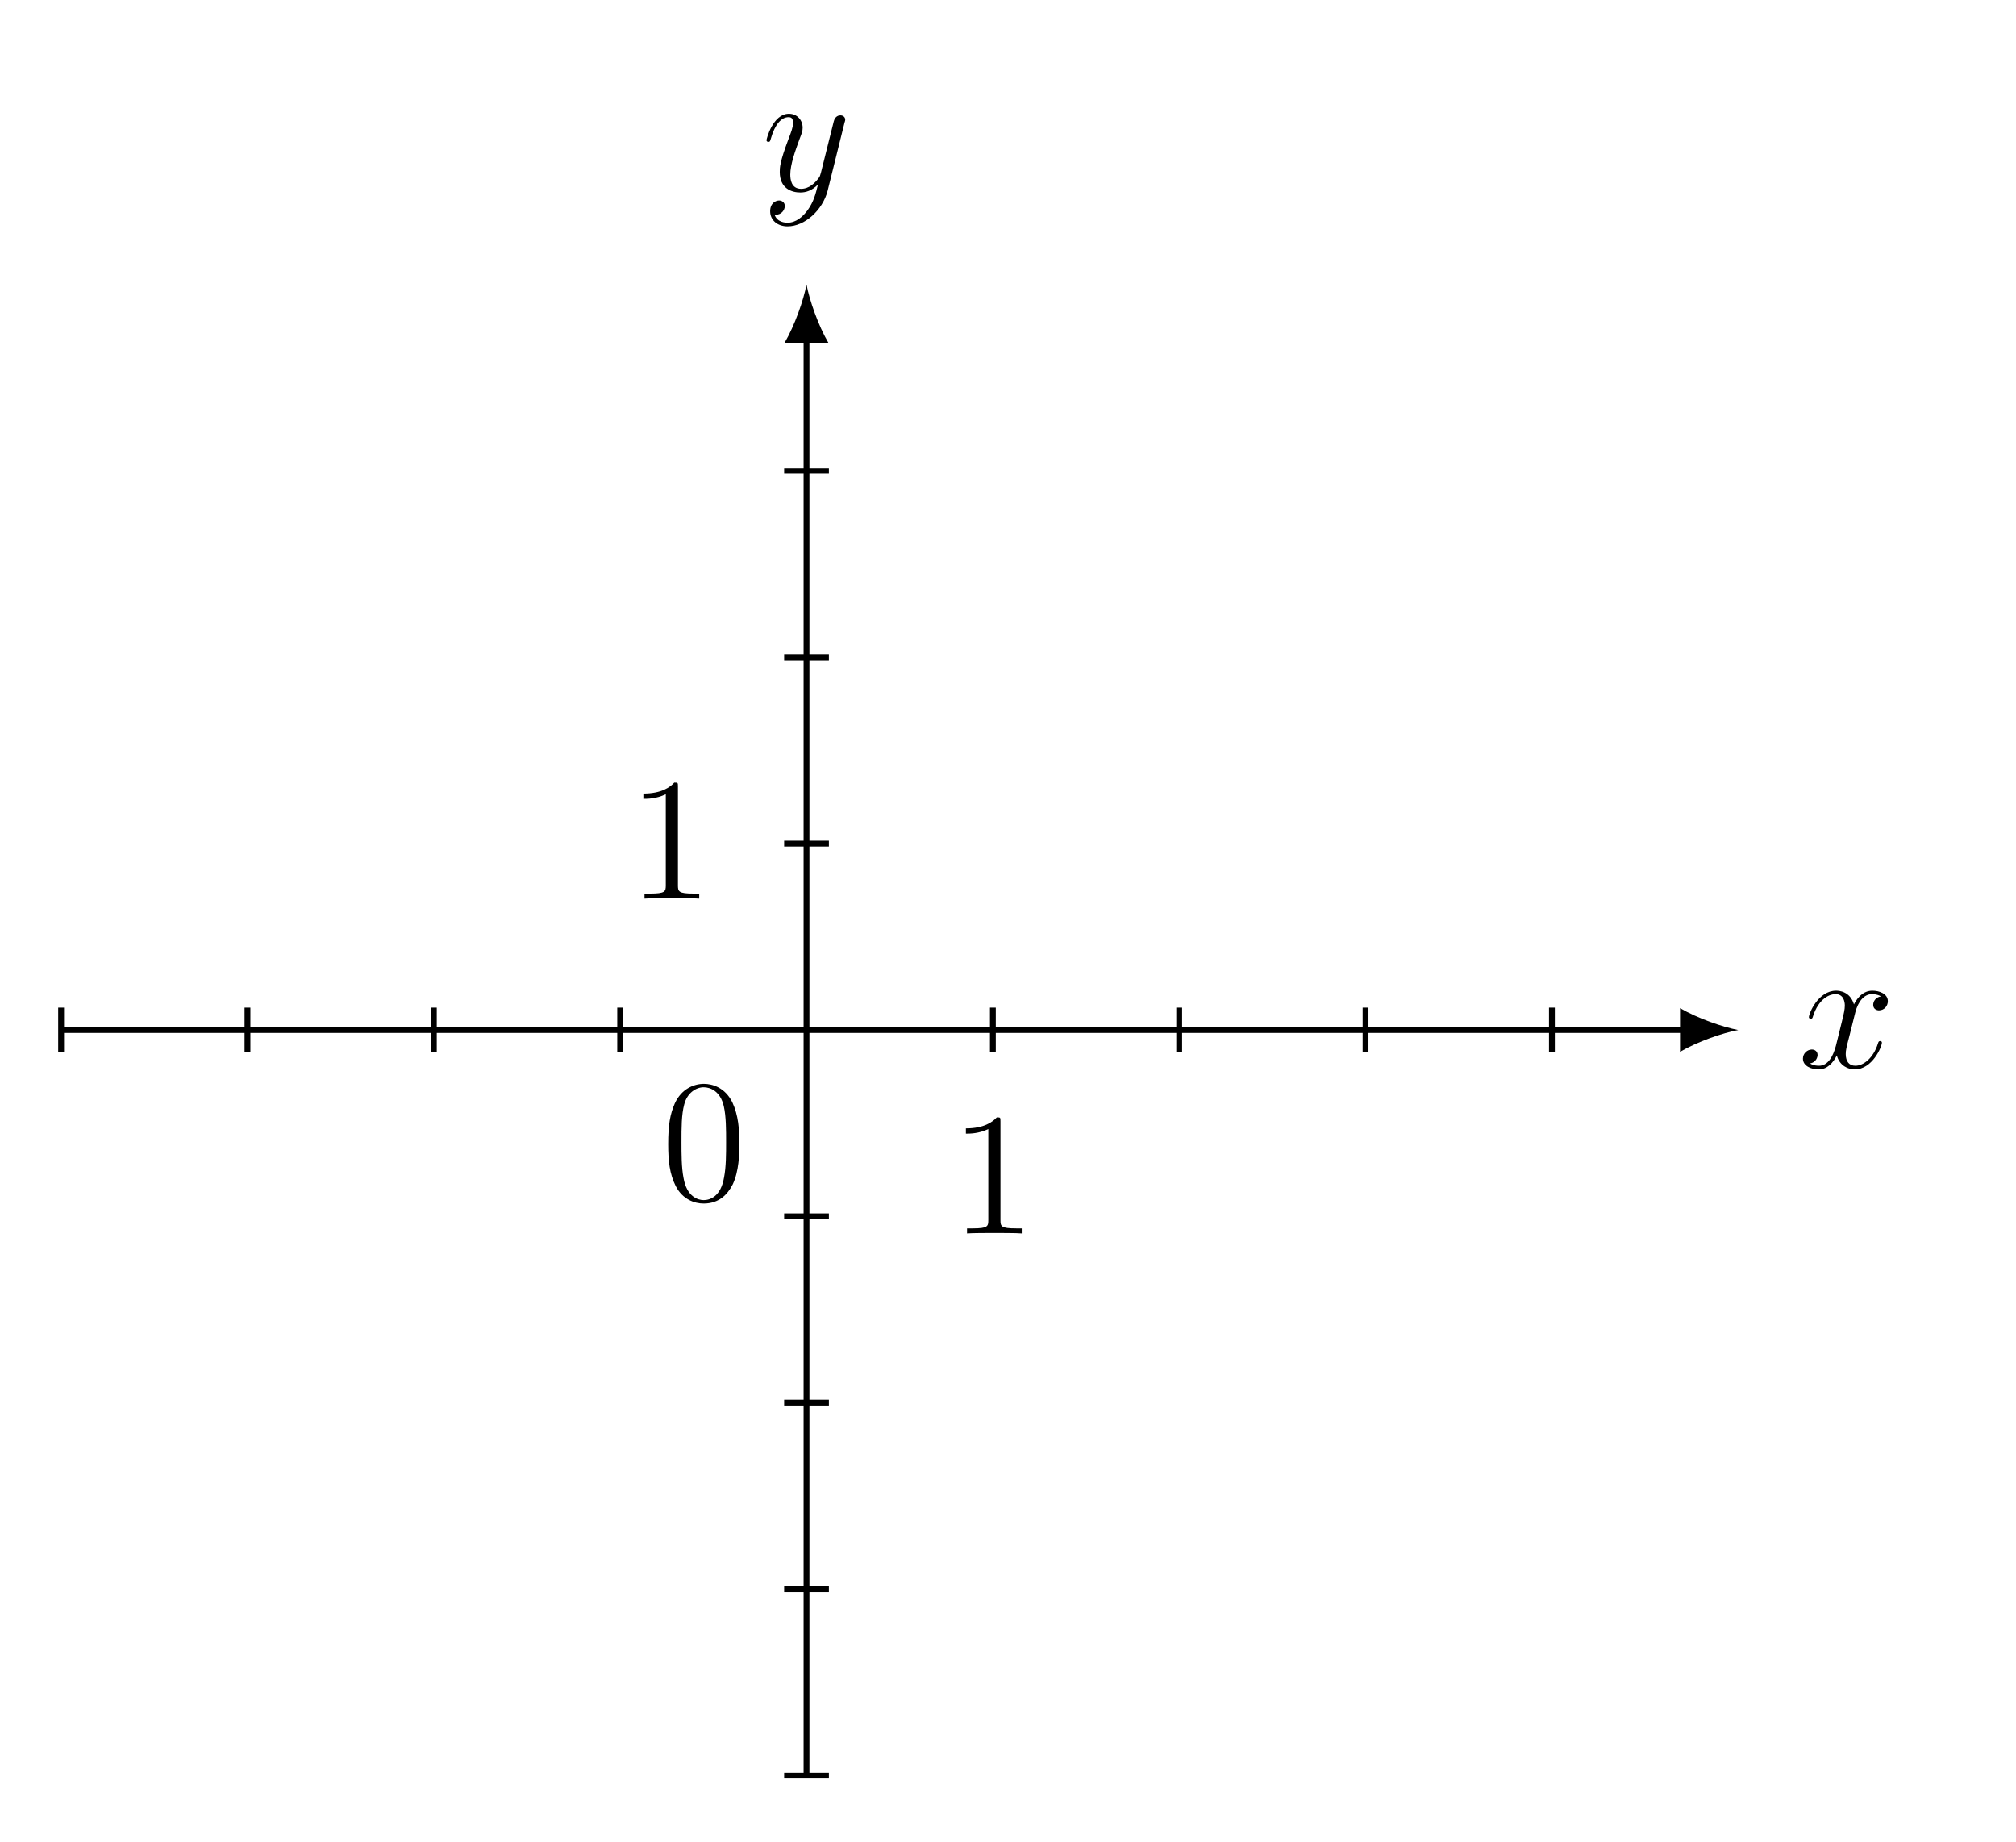
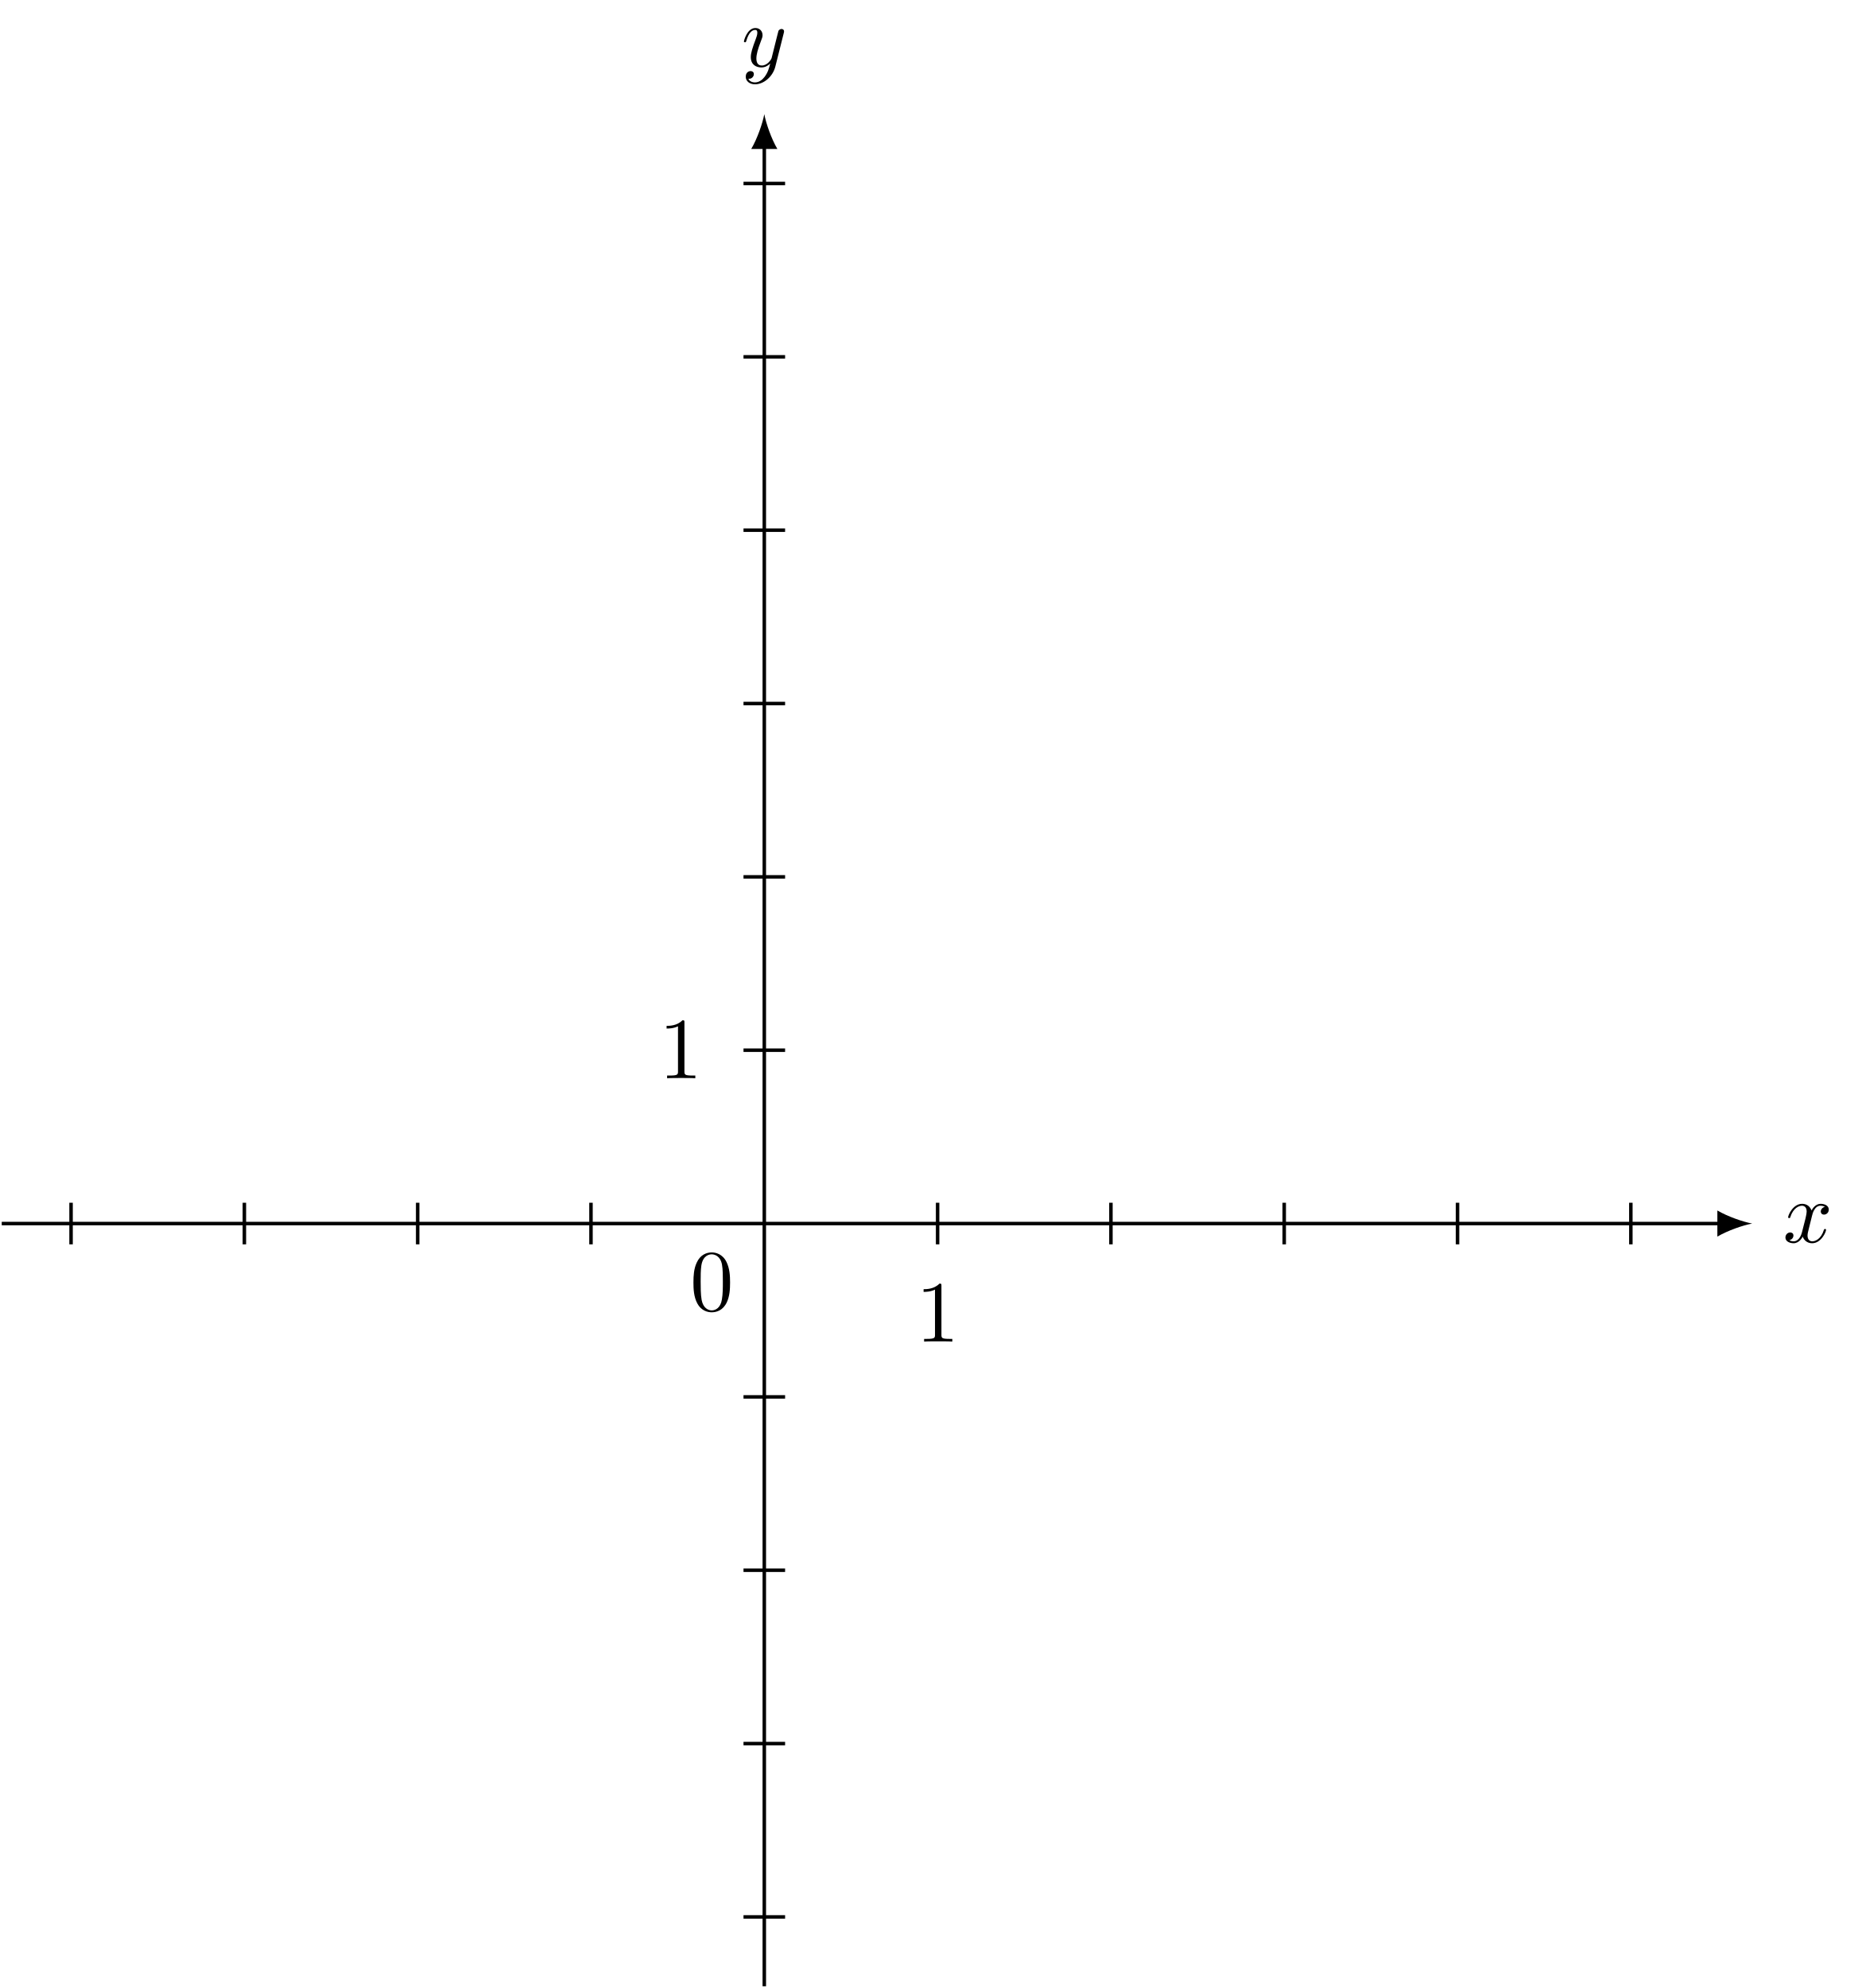
- <svg xmlns="http://www.w3.org/2000/svg" xmlns:xlink="http://www.w3.org/1999/xlink" data-source-hash="2322a0b646ab" width="137.626pt" height="125.69pt" viewBox="0 0 137.626 125.69" version="1.2">
+ <svg xmlns="http://www.w3.org/2000/svg" xmlns:xlink="http://www.w3.org/1999/xlink" version="1.1" width="213.142pt" height="227.564pt" viewBox="-70.007 -70.007 213.142 227.564">
  <defs>
-     <g>
-       <symbol overflow="visible" id="glyph0-0">
-         <path style="stroke:none;" d="" />
-       </symbol>
-       <symbol overflow="visible" id="glyph0-1">
-         <path style="stroke:none;" d="M 5.719 -1.703 C 5.719 -1.766 5.672 -1.812 5.609 -1.812 C 5.5 -1.812 5.484 -1.75 5.453 -1.656 C 5.125 -0.609 4.438 -0.125 3.906 -0.125 C 3.484 -0.125 3.25 -0.422 3.25 -0.922 C 3.25 -1.188 3.297 -1.375 3.5 -2.156 L 3.906 -3.781 C 4.094 -4.5 4.5 -5.016 5.047 -5.016 C 5.047 -5.016 5.406 -5.016 5.656 -4.859 C 5.266 -4.797 5.125 -4.5 5.125 -4.281 C 5.125 -4 5.359 -3.906 5.516 -3.906 C 5.875 -3.906 6.125 -4.203 6.125 -4.531 C 6.125 -5.031 5.562 -5.25 5.062 -5.25 C 4.328 -5.25 3.922 -4.547 3.812 -4.312 C 3.547 -5.203 2.797 -5.25 2.594 -5.25 C 1.375 -5.25 0.734 -3.703 0.734 -3.438 C 0.734 -3.391 0.781 -3.328 0.859 -3.328 C 0.953 -3.328 0.984 -3.391 1 -3.453 C 1.406 -4.766 2.203 -5.016 2.547 -5.016 C 3.094 -5.016 3.188 -4.516 3.188 -4.234 C 3.188 -3.969 3.125 -3.703 2.984 -3.125 L 2.578 -1.484 C 2.391 -0.781 2.047 -0.125 1.422 -0.125 C 1.359 -0.125 1.062 -0.125 0.812 -0.281 C 1.234 -0.359 1.328 -0.719 1.328 -0.859 C 1.328 -1.094 1.156 -1.234 0.938 -1.234 C 0.641 -1.234 0.328 -0.984 0.328 -0.609 C 0.328 -0.109 0.891 0.125 1.406 0.125 C 1.984 0.125 2.391 -0.328 2.641 -0.828 C 2.828 -0.125 3.422 0.125 3.859 0.125 C 5.078 0.125 5.719 -1.438 5.719 -1.703 Z M 5.719 -1.703 " />
-       </symbol>
-       <symbol overflow="visible" id="glyph0-2">
-         <path style="stroke:none;" d="M 5.656 -4.641 C 5.672 -4.703 5.703 -4.766 5.703 -4.844 C 5.703 -5.016 5.562 -5.141 5.375 -5.141 C 5.266 -5.141 5.016 -5.094 4.922 -4.734 L 4.047 -1.234 C 3.984 -1.016 3.984 -0.984 3.891 -0.859 C 3.641 -0.531 3.25 -0.125 2.688 -0.125 C 2.016 -0.125 1.953 -0.781 1.953 -1.094 C 1.953 -1.781 2.281 -2.688 2.594 -3.547 C 2.734 -3.906 2.797 -4.062 2.797 -4.297 C 2.797 -4.797 2.438 -5.25 1.859 -5.25 C 0.766 -5.25 0.328 -3.531 0.328 -3.438 C 0.328 -3.391 0.375 -3.328 0.453 -3.328 C 0.562 -3.328 0.578 -3.375 0.625 -3.547 C 0.906 -4.547 1.359 -5.016 1.828 -5.016 C 1.938 -5.016 2.141 -5.016 2.141 -4.625 C 2.141 -4.312 2 -3.969 1.828 -3.516 C 1.234 -1.953 1.234 -1.562 1.234 -1.281 C 1.234 -0.141 2.047 0.125 2.641 0.125 C 3 0.125 3.422 0.016 3.844 -0.422 C 3.672 0.281 3.547 0.75 3.141 1.328 C 2.812 1.781 2.344 2.188 1.766 2.188 C 1.625 2.188 1.047 2.172 0.875 1.625 C 0.906 1.641 0.984 1.641 0.984 1.641 C 1.344 1.641 1.578 1.328 1.578 1.047 C 1.578 0.781 1.359 0.672 1.188 0.672 C 0.984 0.672 0.578 0.828 0.578 1.406 C 0.578 2.016 1.078 2.438 1.766 2.438 C 2.953 2.438 4.156 1.328 4.5 0.016 Z M 5.656 -4.641 " />
-       </symbol>
-       <symbol overflow="visible" id="glyph1-0">
-         <path style="stroke:none;" d="" />
-       </symbol>
-       <symbol overflow="visible" id="glyph1-1">
-         <path style="stroke:none;" d="M 5.344 -3.812 C 5.344 -4.797 5.281 -5.766 4.859 -6.672 C 4.359 -7.672 3.5 -7.922 2.922 -7.922 C 2.234 -7.922 1.391 -7.578 0.938 -6.594 C 0.609 -5.844 0.484 -5.109 0.484 -3.812 C 0.484 -2.656 0.578 -1.781 1 -0.938 C 1.469 -0.031 2.281 0.25 2.906 0.25 C 3.953 0.25 4.547 -0.375 4.891 -1.062 C 5.312 -1.953 5.344 -3.125 5.344 -3.812 Z M 4.438 -3.953 C 4.438 -3.156 4.438 -2.25 4.297 -1.531 C 4.078 -0.219 3.328 0.016 2.906 0.016 C 2.531 0.016 1.75 -0.203 1.531 -1.5 C 1.391 -2.219 1.391 -3.125 1.391 -3.953 C 1.391 -4.938 1.391 -5.812 1.578 -6.516 C 1.781 -7.312 2.391 -7.688 2.906 -7.688 C 3.359 -7.688 4.047 -7.422 4.281 -6.391 C 4.438 -5.703 4.438 -4.766 4.438 -3.953 Z M 4.438 -3.953 " />
-       </symbol>
-       <symbol overflow="visible" id="glyph1-2">
-         <path style="stroke:none;" d="M 4.891 0 L 4.891 -0.344 L 4.516 -0.344 C 3.469 -0.344 3.438 -0.484 3.438 -0.922 L 3.438 -7.641 C 3.438 -7.922 3.438 -7.922 3.188 -7.922 C 2.906 -7.609 2.312 -7.172 1.078 -7.172 L 1.078 -6.812 C 1.359 -6.812 1.953 -6.812 2.609 -7.125 L 2.609 -0.922 C 2.609 -0.484 2.578 -0.344 1.531 -0.344 L 1.156 -0.344 L 1.156 0 C 1.484 -0.031 2.641 -0.031 3.031 -0.031 C 3.422 -0.031 4.562 -0.031 4.891 0 Z M 4.891 0 " />
-       </symbol>
-     </g>
+     <path id="g1-48" d="M4.583-3.188C4.583-3.985 4.533-4.782 4.184-5.519C3.726-6.476 2.909-6.635 2.491-6.635C1.893-6.635 1.166-6.376 .757-5.45C.438-4.762 .389-3.985 .389-3.188C.389-2.441 .428-1.544 .837-.787C1.265 .02 1.993 .219 2.481 .219C3.019 .219 3.776 .01 4.214-.936C4.533-1.624 4.583-2.401 4.583-3.188ZM2.481 0C2.092 0 1.504-.249 1.325-1.205C1.215-1.803 1.215-2.72 1.215-3.308C1.215-3.945 1.215-4.603 1.295-5.141C1.484-6.326 2.232-6.416 2.481-6.416C2.809-6.416 3.467-6.237 3.656-5.25C3.756-4.692 3.756-3.935 3.756-3.308C3.756-2.56 3.756-1.883 3.646-1.245C3.497-.299 2.929 0 2.481 0Z" />
+     <path id="g1-49" d="M2.929-6.376C2.929-6.615 2.929-6.635 2.7-6.635C2.082-5.998 1.205-5.998 .887-5.998V-5.689C1.086-5.689 1.674-5.689 2.192-5.948V-.787C2.192-.428 2.162-.309 1.265-.309H.946V0C1.295-.03 2.162-.03 2.56-.03S3.826-.03 4.174 0V-.309H3.856C2.959-.309 2.929-.418 2.929-.787V-6.376Z" />
+     <path id="g0-120" d="M3.328-3.009C3.387-3.268 3.616-4.184 4.314-4.184C4.364-4.184 4.603-4.184 4.812-4.055C4.533-4.005 4.334-3.756 4.334-3.517C4.334-3.357 4.443-3.168 4.712-3.168C4.932-3.168 5.25-3.347 5.25-3.746C5.25-4.264 4.663-4.403 4.324-4.403C3.746-4.403 3.397-3.875 3.278-3.646C3.029-4.304 2.491-4.403 2.202-4.403C1.166-4.403 .598-3.118 .598-2.869C.598-2.77 .697-2.77 .717-2.77C.797-2.77 .827-2.79 .847-2.879C1.186-3.935 1.843-4.184 2.182-4.184C2.371-4.184 2.72-4.095 2.72-3.517C2.72-3.208 2.55-2.54 2.182-1.146C2.022-.528 1.674-.11 1.235-.11C1.176-.11 .946-.11 .737-.239C.986-.289 1.205-.498 1.205-.777C1.205-1.046 .986-1.126 .837-1.126C.538-1.126 .289-.867 .289-.548C.289-.09 .787 .11 1.225 .11C1.883 .11 2.242-.588 2.271-.648C2.391-.279 2.75 .11 3.347 .11C4.374 .11 4.941-1.176 4.941-1.425C4.941-1.524 4.852-1.524 4.822-1.524C4.732-1.524 4.712-1.484 4.692-1.415C4.364-.349 3.686-.11 3.367-.11C2.979-.11 2.819-.428 2.819-.767C2.819-.986 2.879-1.205 2.989-1.644L3.328-3.009Z" />
+     <path id="g0-121" d="M4.842-3.796C4.882-3.935 4.882-3.955 4.882-4.025C4.882-4.204 4.742-4.294 4.593-4.294C4.493-4.294 4.334-4.234 4.244-4.085C4.224-4.035 4.144-3.726 4.105-3.547C4.035-3.288 3.965-3.019 3.905-2.75L3.457-.956C3.417-.807 2.989-.11 2.331-.11C1.823-.11 1.714-.548 1.714-.917C1.714-1.375 1.883-1.993 2.222-2.869C2.381-3.278 2.421-3.387 2.421-3.587C2.421-4.035 2.102-4.403 1.604-4.403C.658-4.403 .289-2.959 .289-2.869C.289-2.77 .389-2.77 .408-2.77C.508-2.77 .518-2.79 .568-2.949C.837-3.885 1.235-4.184 1.574-4.184C1.654-4.184 1.823-4.184 1.823-3.866C1.823-3.616 1.724-3.357 1.654-3.168C1.255-2.112 1.076-1.544 1.076-1.076C1.076-.189 1.704 .11 2.291 .11C2.68 .11 3.019-.06 3.298-.339C3.168 .179 3.049 .667 2.65 1.196C2.391 1.534 2.012 1.823 1.554 1.823C1.415 1.823 .966 1.793 .797 1.405C.956 1.405 1.086 1.405 1.225 1.285C1.325 1.196 1.425 1.066 1.425 .877C1.425 .568 1.156 .528 1.056 .528C.827 .528 .498 .687 .498 1.176C.498 1.674 .936 2.042 1.554 2.042C2.58 2.042 3.606 1.136 3.885 .01L4.842-3.796Z" />
  </defs>
-   <g id="surface1">
-     <path style="fill:none;stroke-width:0.399;stroke-linecap:butt;stroke-linejoin:miter;stroke:rgb(0%,0%,0%);stroke-opacity:1;stroke-miterlimit:10;" d="M -51.025 -0.002 L 60.195 -0.002 " transform="matrix(0.99729,0,0,-0.99729,55.05838,70.30672)" />
-     <path style=" stroke:none;fill-rule:nonzero;fill:rgb(0%,0%,0%);fill-opacity:1;" d="M 118.664 70.309 C 117.605 70.109 115.883 69.512 114.691 68.816 L 114.691 71.797 C 115.883 71.102 117.605 70.504 118.664 70.309 " />
-     <g style="fill:rgb(0%,0%,0%);fill-opacity:1;">
-       <use xlink:href="#glyph0-1" x="122.753" y="72.874" />
-     </g>
-     <path style="fill:none;stroke-width:0.399;stroke-linecap:butt;stroke-linejoin:miter;stroke:rgb(0%,0%,0%);stroke-opacity:1;stroke-miterlimit:10;" d="M 0 -51.023 L 0 47.439 " transform="matrix(0.99729,0,0,-0.99729,55.05838,70.30672)" />
-     <path style=" stroke:none;fill-rule:nonzero;fill:rgb(0%,0%,0%);fill-opacity:1;" d="M 55.059 19.422 C 54.859 20.48 54.262 22.203 53.566 23.395 L 56.547 23.395 C 55.852 22.203 55.258 20.48 55.059 19.422 " />
-     <g style="fill:rgb(0%,0%,0%);fill-opacity:1;">
-       <use xlink:href="#glyph0-2" x="51.998" y="13.014" />
-     </g>
-     <path style="fill:none;stroke-width:0.399;stroke-linecap:butt;stroke-linejoin:miter;stroke:rgb(0%,0%,0%);stroke-opacity:1;stroke-miterlimit:10;" d="M -51.025 -1.529 L -51.025 1.53 " transform="matrix(0.99729,0,0,-0.99729,55.05838,70.30672)" />
-     <path style="fill:none;stroke-width:0.399;stroke-linecap:butt;stroke-linejoin:miter;stroke:rgb(0%,0%,0%);stroke-opacity:1;stroke-miterlimit:10;" d="M -38.268 -1.529 L -38.268 1.53 " transform="matrix(0.99729,0,0,-0.99729,55.05838,70.30672)" />
-     <path style="fill:none;stroke-width:0.399;stroke-linecap:butt;stroke-linejoin:miter;stroke:rgb(0%,0%,0%);stroke-opacity:1;stroke-miterlimit:10;" d="M -25.51 -1.529 L -25.51 1.53 " transform="matrix(0.99729,0,0,-0.99729,55.05838,70.30672)" />
-     <path style="fill:none;stroke-width:0.399;stroke-linecap:butt;stroke-linejoin:miter;stroke:rgb(0%,0%,0%);stroke-opacity:1;stroke-miterlimit:10;" d="M -12.757 -1.529 L -12.757 1.53 " transform="matrix(0.99729,0,0,-0.99729,55.05838,70.30672)" />
-     <path style="fill:none;stroke-width:0.399;stroke-linecap:butt;stroke-linejoin:miter;stroke:rgb(0%,0%,0%);stroke-opacity:1;stroke-miterlimit:10;" d="M 12.757 -1.529 L 12.757 1.53 " transform="matrix(0.99729,0,0,-0.99729,55.05838,70.30672)" />
-     <path style="fill:none;stroke-width:0.399;stroke-linecap:butt;stroke-linejoin:miter;stroke:rgb(0%,0%,0%);stroke-opacity:1;stroke-miterlimit:10;" d="M 25.511 -1.529 L 25.511 1.53 " transform="matrix(0.99729,0,0,-0.99729,55.05838,70.30672)" />
-     <path style="fill:none;stroke-width:0.399;stroke-linecap:butt;stroke-linejoin:miter;stroke:rgb(0%,0%,0%);stroke-opacity:1;stroke-miterlimit:10;" d="M 38.268 -1.529 L 38.268 1.53 " transform="matrix(0.99729,0,0,-0.99729,55.05838,70.30672)" />
-     <path style="fill:none;stroke-width:0.399;stroke-linecap:butt;stroke-linejoin:miter;stroke:rgb(0%,0%,0%);stroke-opacity:1;stroke-miterlimit:10;" d="M 51.025 -1.529 L 51.025 1.53 " transform="matrix(0.99729,0,0,-0.99729,55.05838,70.30672)" />
-     <path style="fill:none;stroke-width:0.399;stroke-linecap:butt;stroke-linejoin:miter;stroke:rgb(0%,0%,0%);stroke-opacity:1;stroke-miterlimit:10;" d="M -1.531 -51.023 L 1.532 -51.023 " transform="matrix(0.99729,0,0,-0.99729,55.05838,70.30672)" />
-     <path style="fill:none;stroke-width:0.399;stroke-linecap:butt;stroke-linejoin:miter;stroke:rgb(0%,0%,0%);stroke-opacity:1;stroke-miterlimit:10;" d="M -1.531 -38.27 L 1.532 -38.27 " transform="matrix(0.99729,0,0,-0.99729,55.05838,70.30672)" />
-     <path style="fill:none;stroke-width:0.399;stroke-linecap:butt;stroke-linejoin:miter;stroke:rgb(0%,0%,0%);stroke-opacity:1;stroke-miterlimit:10;" d="M -1.531 -25.512 L 1.532 -25.512 " transform="matrix(0.99729,0,0,-0.99729,55.05838,70.30672)" />
-     <path style="fill:none;stroke-width:0.399;stroke-linecap:butt;stroke-linejoin:miter;stroke:rgb(0%,0%,0%);stroke-opacity:1;stroke-miterlimit:10;" d="M -1.531 -12.755 L 1.532 -12.755 " transform="matrix(0.99729,0,0,-0.99729,55.05838,70.30672)" />
-     <path style="fill:none;stroke-width:0.399;stroke-linecap:butt;stroke-linejoin:miter;stroke:rgb(0%,0%,0%);stroke-opacity:1;stroke-miterlimit:10;" d="M -1.531 12.755 L 1.532 12.755 " transform="matrix(0.99729,0,0,-0.99729,55.05838,70.30672)" />
-     <path style="fill:none;stroke-width:0.399;stroke-linecap:butt;stroke-linejoin:miter;stroke:rgb(0%,0%,0%);stroke-opacity:1;stroke-miterlimit:10;" d="M -1.531 25.513 L 1.532 25.513 " transform="matrix(0.99729,0,0,-0.99729,55.05838,70.30672)" />
-     <path style="fill:none;stroke-width:0.399;stroke-linecap:butt;stroke-linejoin:miter;stroke:rgb(0%,0%,0%);stroke-opacity:1;stroke-miterlimit:10;" d="M -1.531 38.27 L 1.532 38.27 " transform="matrix(0.99729,0,0,-0.99729,55.05838,70.30672)" />
-     <g style="fill:rgb(0%,0%,0%);fill-opacity:1;">
-       <use xlink:href="#glyph1-1" x="45.131" y="81.905" />
-     </g>
-     <g style="fill:rgb(0%,0%,0%);fill-opacity:1;">
-       <use xlink:href="#glyph1-2" x="64.861" y="84.195" />
-     </g>
-     <g style="fill:rgb(0%,0%,0%);fill-opacity:1;">
-       <use xlink:href="#glyph1-2" x="42.842" y="61.34" />
+   <g id="page1">
+     <g stroke-miterlimit="10" transform="translate(17.49832,70.05083)scale(0.996264,-0.996264)">
+       <g fill="#000" stroke="#000">
+         <g stroke-width="0.4">
+           <path d="M -87.634 0.0 L 109.926 0.0" fill="none" />
+           <g transform="translate(109.9259,0.0)">
+             <path d=" M 3.6 0.0 C 2.533 0.2 0.8 0.8 -0.4 1.5 L -0.4 -1.5 C 0.8 -0.8 2.533 -0.2 3.6 0.0  " stroke="none" />
+           </g>
+           <g transform="translate(117.0589,-2.15277)">
+             <g stroke="none" transform="scale(-1.00375,1.00375)translate(17.49832,70.05083)scale(-1,-1)">
+               <g fill="#000">
+                 <g stroke="none">
+                   <use x="17.498" y="70.051" xlink:href="#g0-120" />
+                 </g>
+               </g>
+             </g>
+           </g>
+           <path d="M 0.0 -87.634 L 0.0 123.868" fill="none" />
+           <g transform="matrix(0.0,1.0,-1.0,0.0,0.0,123.8677)">
+             <path d=" M 3.6 0.0 C 2.533 0.2 0.8 0.8 -0.4 1.5 L -0.4 -1.5 C 0.8 -0.8 2.533 -0.2 3.6 0.0  " stroke="none" />
+           </g>
+           <g transform="translate(-2.6308,132.945)">
+             <g stroke="none" transform="scale(-1.00375,1.00375)translate(17.49832,70.05083)scale(-1,-1)">
+               <g fill="#000">
+                 <g stroke="none">
+                   <use x="17.498" y="70.051" xlink:href="#g0-121" />
+                 </g>
+               </g>
+             </g>
+           </g>
+           <path d="M -79.667 -2.39 L -79.667 2.39" fill="none" />
+           <path d="M -59.75 -2.39 L -59.75 2.39" fill="none" />
+           <path d="M -39.834 -2.39 L -39.834 2.39" fill="none" />
+           <path d="M -19.917 -2.39 L -19.917 2.39" fill="none" />
+           <path d="M 19.917 -2.39 L 19.917 2.39" fill="none" />
+           <path d="M 39.834 -2.39 L 39.834 2.39" fill="none" />
+           <path d="M 59.75 -2.39 L 59.75 2.39" fill="none" />
+           <path d="M 79.667 -2.39 L 79.667 2.39" fill="none" />
+           <path d="M 99.584 -2.39 L 99.584 2.39" fill="none" />
+           <path d="M -2.39 -79.667 L 2.39 -79.667" fill="none" />
+           <path d="M -2.39 -59.75 L 2.39 -59.75" fill="none" />
+           <path d="M -2.39 -39.834 L 2.39 -39.834" fill="none" />
+           <path d="M -2.39 -19.917 L 2.39 -19.917" fill="none" />
+           <path d="M -2.39 19.917 L 2.39 19.917" fill="none" />
+           <path d="M -2.39 39.834 L 2.39 39.834" fill="none" />
+           <path d="M -2.39 59.75 L 2.39 59.75" fill="none" />
+           <path d="M -2.39 79.667 L 2.39 79.667" fill="none" />
+           <path d="M -2.39 99.584 L 2.39 99.584" fill="none" />
+           <path d="M -2.39 119.501 L 2.39 119.501" fill="none" />
+           <g transform="translate(-8.53297,-9.9774)">
+             <g stroke="none" transform="scale(-1.00375,1.00375)translate(17.49832,70.05083)scale(-1,-1)">
+               <g fill="#000">
+                 <g stroke="none">
+                   <use x="17.498" y="70.051" xlink:href="#g1-48" />
+                 </g>
+               </g>
+             </g>
+           </g>
+           <g transform="translate(17.41682,-13.56227)">
+             <g stroke="none" transform="scale(-1.00375,1.00375)translate(17.49832,70.05083)scale(-1,-1)">
+               <g fill="#000">
+                 <g stroke="none">
+                   <use x="17.498" y="70.051" xlink:href="#g1-49" />
+                 </g>
+               </g>
+             </g>
+           </g>
+           <g transform="translate(-12.11784,16.69461)">
+             <g stroke="none" transform="scale(-1.00375,1.00375)translate(17.49832,70.05083)scale(-1,-1)">
+               <g fill="#000">
+                 <g stroke="none">
+                   <use x="17.498" y="70.051" xlink:href="#g1-49" />
+                 </g>
+               </g>
+             </g>
+           </g>
+         </g>
+       </g>
    </g>
  </g>
</svg>
